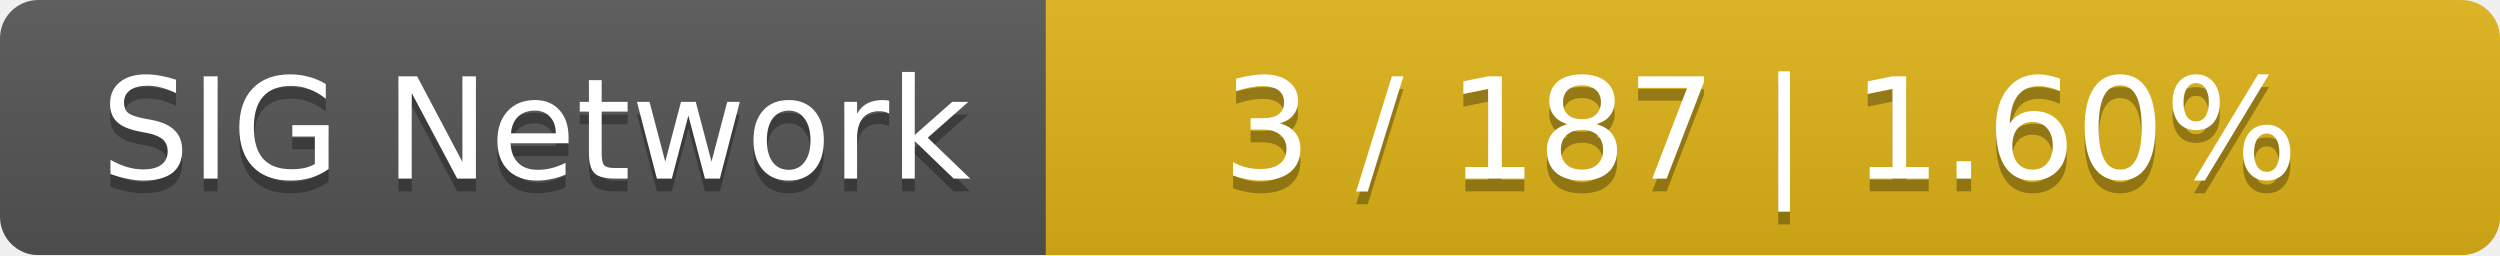
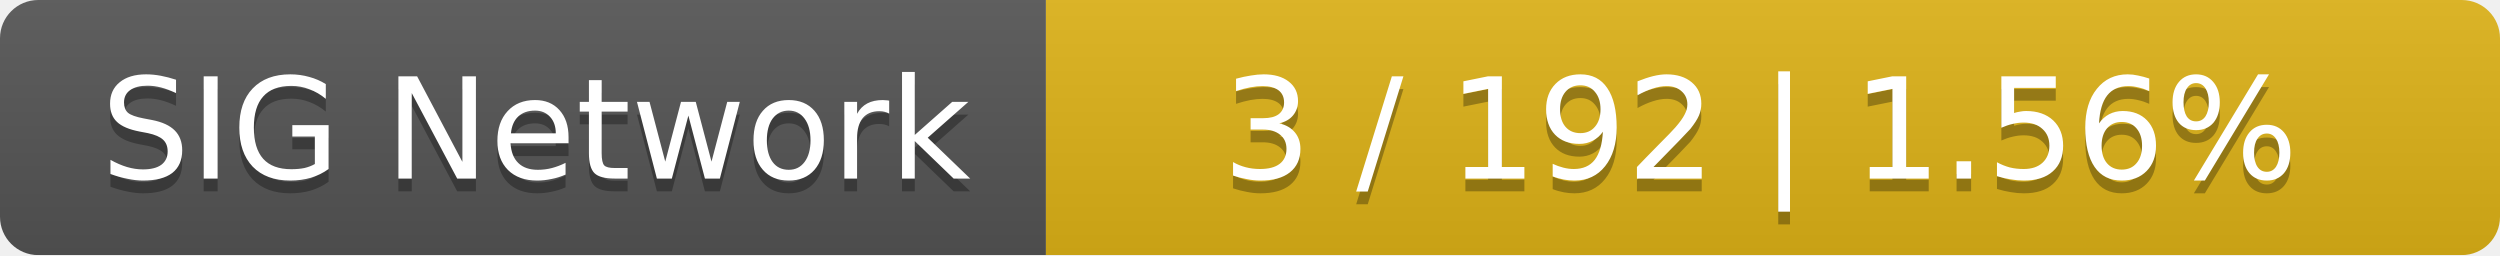
<svg xmlns="http://www.w3.org/2000/svg" width="196" height="20">
  <linearGradient id="smooth" x2="0" y2="100%">
    <stop offset="0" stop-color="#bbb" stop-opacity=".1" />
    <stop offset="1" stop-opacity=".1" />
  </linearGradient>
  <mask id="round">
    <rect width="196" height="20" rx="3" fill="#fff" />
  </mask>
  <g mask="url(#round)">
    <rect width="82" height="20" fill="#555" />
    <rect x="82" width="114" height="20" fill="#dfb317" />
    <rect width="196" height="20" fill="url(#smooth)" />
  </g>
  <g fill="#fff" text-anchor="middle" font-family="DejaVu Sans,Verdana,Geneva,sans-serif" font-size="11">
    <text x="42" y="15" fill="#010101" fill-opacity=".3">SIG Network</text>
    <text x="42" y="14">SIG Network</text>
-     <text x="138" y="15" fill="#010101" fill-opacity=".3">3 / 187    |    1.60%</text>
-     <text x="138" y="14">3 / 187    |    1.60%</text>
+     <text x="138" y="15" fill="#010101" fill-opacity=".3">3 / 192    |    1.56%</text>
+     <text x="138" y="14">3 / 192    |    1.56%</text>
  </g>
</svg>
